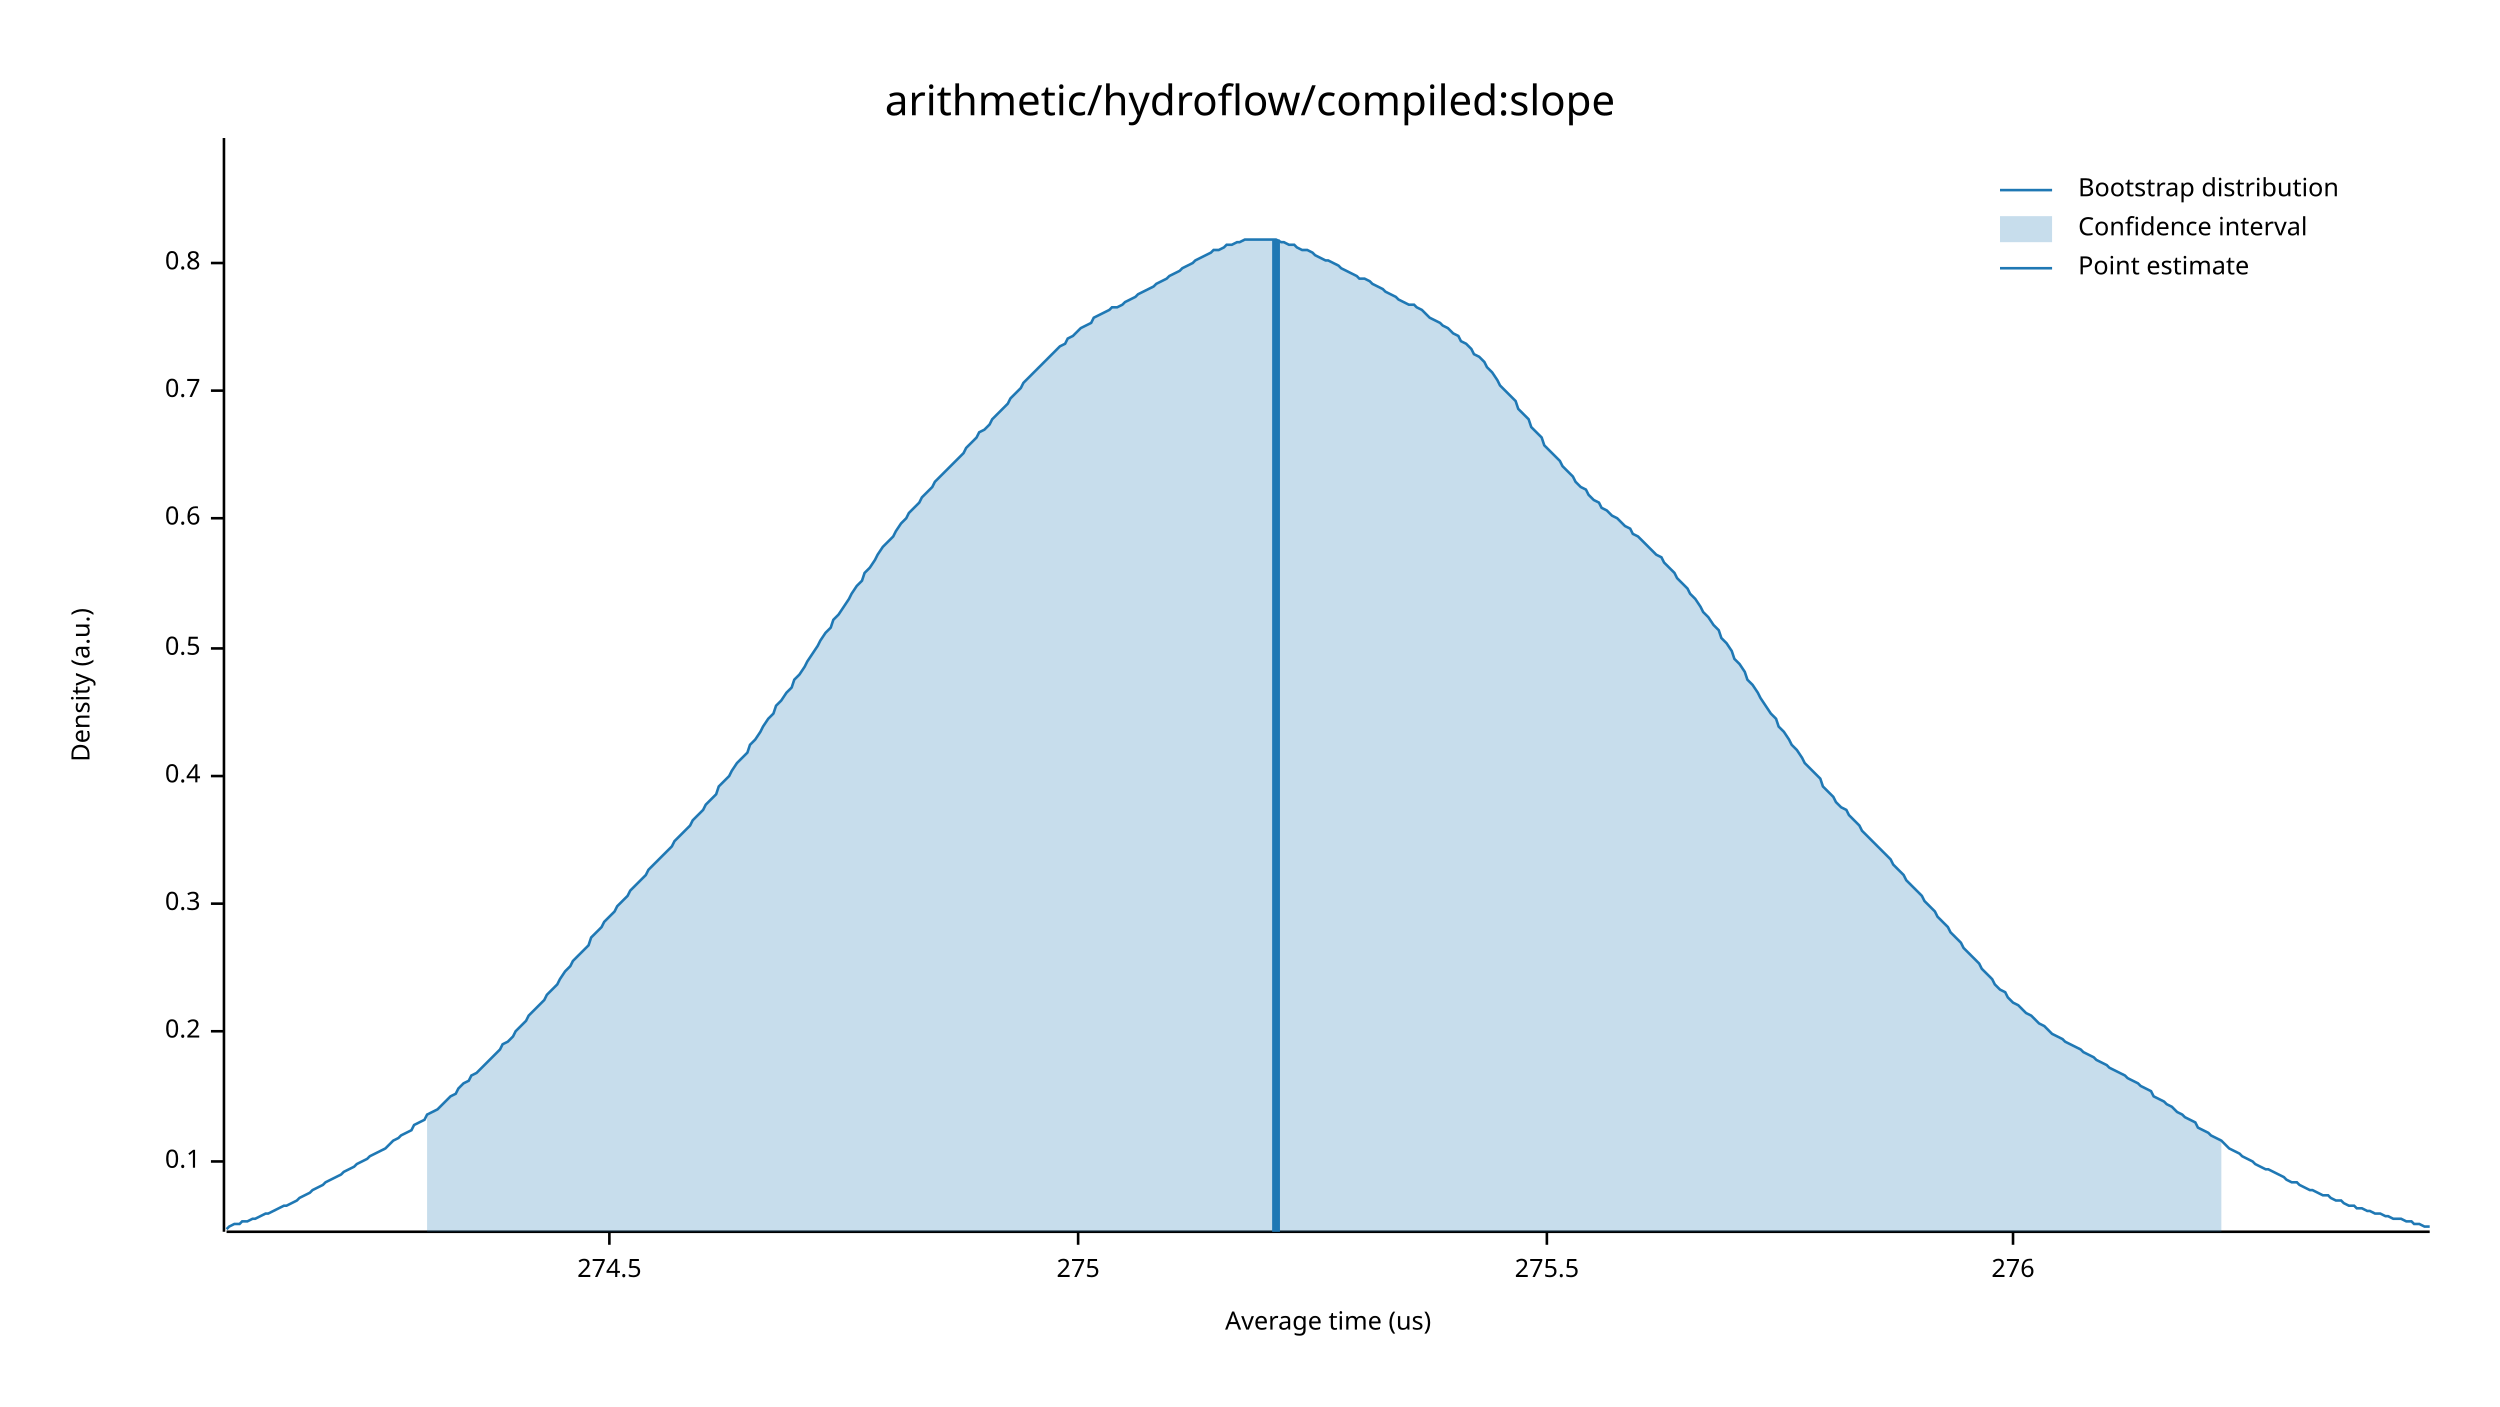
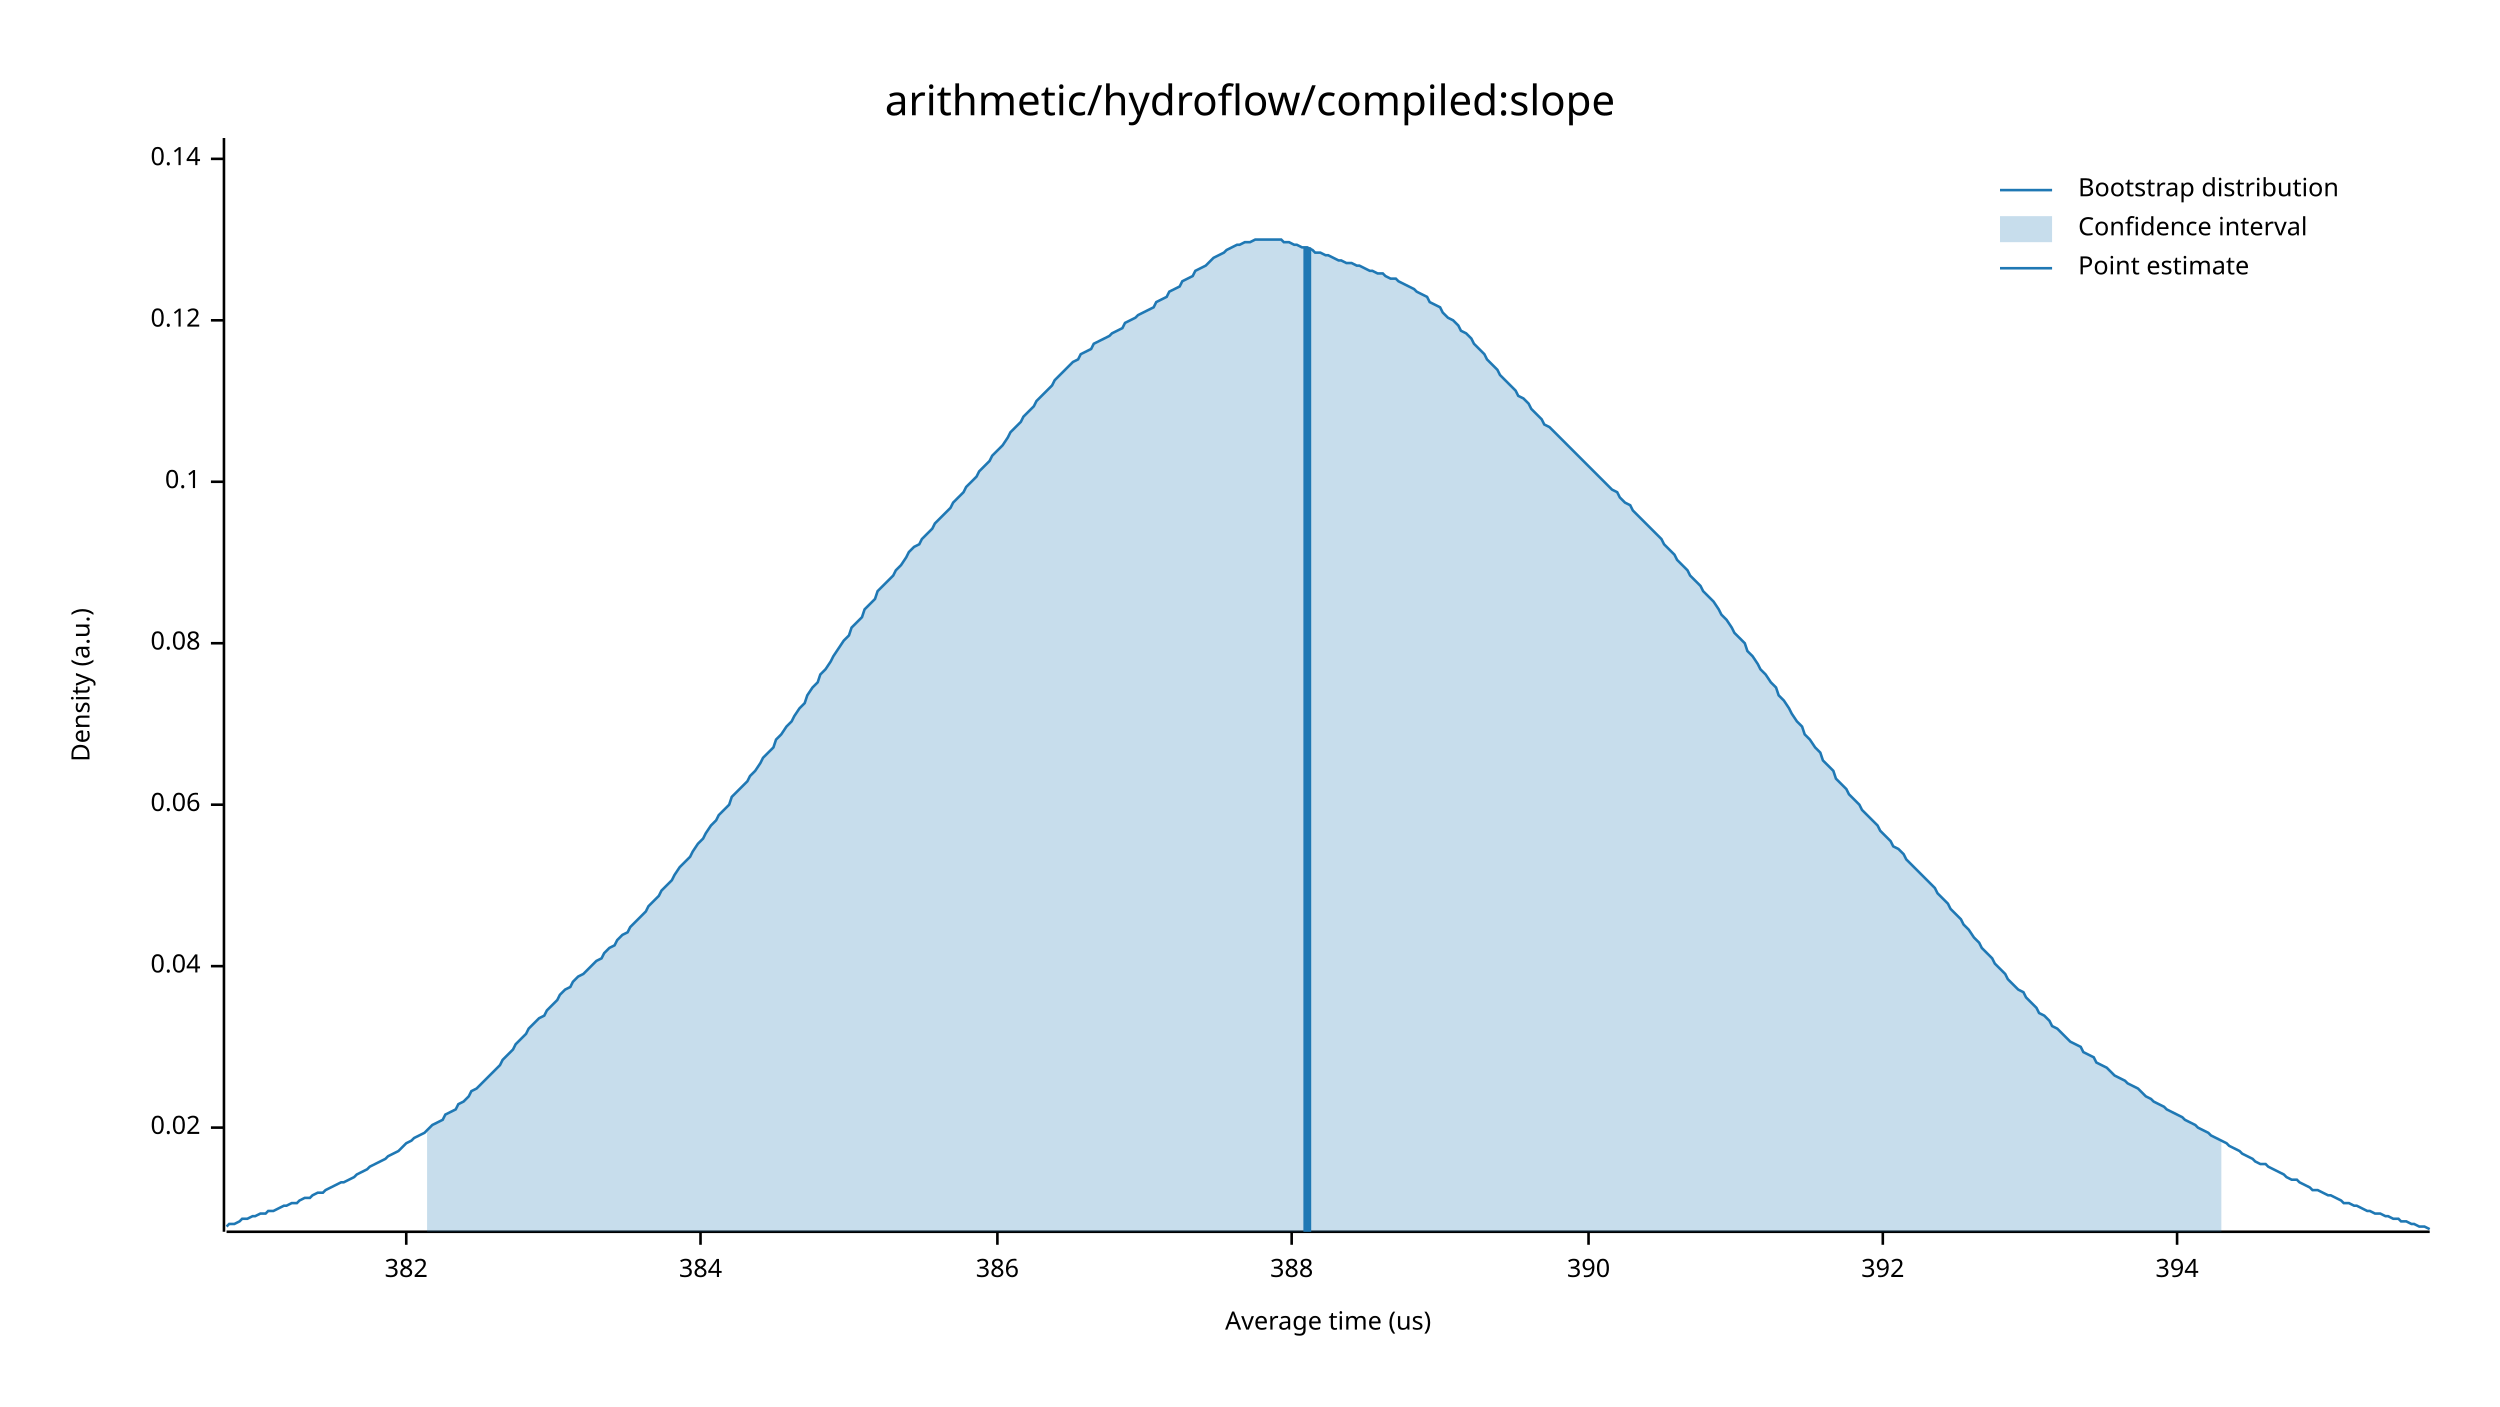
<svg xmlns="http://www.w3.org/2000/svg" width="960" height="540" viewBox="0 0 960 540">
  <text x="480" y="32" dy="0.76em" text-anchor="middle" font-family="sans-serif" font-size="16.129" opacity="1" fill="#000000">
arithmetic/hydroflow/compiled:slope
</text>
  <text x="27" y="263" dy="0.76em" text-anchor="middle" font-family="sans-serif" font-size="9.677" opacity="1" fill="#000000" transform="rotate(270, 27, 263)">
Density (a.u.)
</text>
  <text x="510" y="513" dy="-0.5ex" text-anchor="middle" font-family="sans-serif" font-size="9.677" opacity="1" fill="#000000">
Average time (us)
</text>
  <polyline fill="none" opacity="1" stroke="#000000" stroke-width="1" points="86,53 86,473 " />
-   <text x="77" y="446" dy="0.5ex" text-anchor="end" font-family="sans-serif" font-size="9.677" opacity="1" fill="#000000">
+   <text x="77" y="433" dy="0.5ex" text-anchor="end" font-family="sans-serif" font-size="9.677" opacity="1" fill="#000000">
+ 0.02
+ </text>
+   <polyline fill="none" opacity="1" stroke="#000000" stroke-width="1" points="81,433 86,433 " />
+   <text x="77" y="371" dy="0.5ex" text-anchor="end" font-family="sans-serif" font-size="9.677" opacity="1" fill="#000000">
+ 0.04
+ </text>
+   <polyline fill="none" opacity="1" stroke="#000000" stroke-width="1" points="81,371 86,371 " />
+   <text x="77" y="309" dy="0.5ex" text-anchor="end" font-family="sans-serif" font-size="9.677" opacity="1" fill="#000000">
+ 0.06
+ </text>
+   <polyline fill="none" opacity="1" stroke="#000000" stroke-width="1" points="81,309 86,309 " />
+   <text x="77" y="247" dy="0.5ex" text-anchor="end" font-family="sans-serif" font-size="9.677" opacity="1" fill="#000000">
+ 0.08
+ </text>
+   <polyline fill="none" opacity="1" stroke="#000000" stroke-width="1" points="81,247 86,247 " />
+   <text x="77" y="185" dy="0.5ex" text-anchor="end" font-family="sans-serif" font-size="9.677" opacity="1" fill="#000000">
0.1
</text>
-   <polyline fill="none" opacity="1" stroke="#000000" stroke-width="1" points="81,446 86,446 " />
-   <text x="77" y="396" dy="0.5ex" text-anchor="end" font-family="sans-serif" font-size="9.677" opacity="1" fill="#000000">
- 0.2
+   <polyline fill="none" opacity="1" stroke="#000000" stroke-width="1" points="81,185 86,185 " />
+   <text x="77" y="123" dy="0.5ex" text-anchor="end" font-family="sans-serif" font-size="9.677" opacity="1" fill="#000000">
+ 0.12
</text>
-   <polyline fill="none" opacity="1" stroke="#000000" stroke-width="1" points="81,396 86,396 " />
-   <text x="77" y="347" dy="0.5ex" text-anchor="end" font-family="sans-serif" font-size="9.677" opacity="1" fill="#000000">
- 0.3
+   <polyline fill="none" opacity="1" stroke="#000000" stroke-width="1" points="81,123 86,123 " />
+   <text x="77" y="61" dy="0.5ex" text-anchor="end" font-family="sans-serif" font-size="9.677" opacity="1" fill="#000000">
+ 0.14
</text>
-   <polyline fill="none" opacity="1" stroke="#000000" stroke-width="1" points="81,347 86,347 " />
-   <text x="77" y="298" dy="0.5ex" text-anchor="end" font-family="sans-serif" font-size="9.677" opacity="1" fill="#000000">
- 0.4
+   <polyline fill="none" opacity="1" stroke="#000000" stroke-width="1" points="81,61 86,61 " />
+   <polyline fill="none" opacity="1" stroke="#000000" stroke-width="1" points="87,473 933,473 " />
+   <text x="156" y="483" dy="0.76em" text-anchor="middle" font-family="sans-serif" font-size="9.677" opacity="1" fill="#000000">
+ 382
</text>
-   <polyline fill="none" opacity="1" stroke="#000000" stroke-width="1" points="81,298 86,298 " />
-   <text x="77" y="249" dy="0.5ex" text-anchor="end" font-family="sans-serif" font-size="9.677" opacity="1" fill="#000000">
- 0.5
+   <polyline fill="none" opacity="1" stroke="#000000" stroke-width="1" points="156,473 156,478 " />
+   <text x="269" y="483" dy="0.76em" text-anchor="middle" font-family="sans-serif" font-size="9.677" opacity="1" fill="#000000">
+ 384
</text>
-   <polyline fill="none" opacity="1" stroke="#000000" stroke-width="1" points="81,249 86,249 " />
-   <text x="77" y="199" dy="0.5ex" text-anchor="end" font-family="sans-serif" font-size="9.677" opacity="1" fill="#000000">
- 0.6
+   <polyline fill="none" opacity="1" stroke="#000000" stroke-width="1" points="269,473 269,478 " />
+   <text x="383" y="483" dy="0.76em" text-anchor="middle" font-family="sans-serif" font-size="9.677" opacity="1" fill="#000000">
+ 386
</text>
-   <polyline fill="none" opacity="1" stroke="#000000" stroke-width="1" points="81,199 86,199 " />
-   <text x="77" y="150" dy="0.5ex" text-anchor="end" font-family="sans-serif" font-size="9.677" opacity="1" fill="#000000">
- 0.7
+   <polyline fill="none" opacity="1" stroke="#000000" stroke-width="1" points="383,473 383,478 " />
+   <text x="496" y="483" dy="0.76em" text-anchor="middle" font-family="sans-serif" font-size="9.677" opacity="1" fill="#000000">
+ 388
</text>
-   <polyline fill="none" opacity="1" stroke="#000000" stroke-width="1" points="81,150 86,150 " />
-   <text x="77" y="101" dy="0.5ex" text-anchor="end" font-family="sans-serif" font-size="9.677" opacity="1" fill="#000000">
- 0.8
+   <polyline fill="none" opacity="1" stroke="#000000" stroke-width="1" points="496,473 496,478 " />
+   <text x="610" y="483" dy="0.76em" text-anchor="middle" font-family="sans-serif" font-size="9.677" opacity="1" fill="#000000">
+ 390
</text>
-   <polyline fill="none" opacity="1" stroke="#000000" stroke-width="1" points="81,101 86,101 " />
-   <polyline fill="none" opacity="1" stroke="#000000" stroke-width="1" points="87,473 933,473 " />
-   <text x="234" y="483" dy="0.76em" text-anchor="middle" font-family="sans-serif" font-size="9.677" opacity="1" fill="#000000">
- 274.5
+   <polyline fill="none" opacity="1" stroke="#000000" stroke-width="1" points="610,473 610,478 " />
+   <text x="723" y="483" dy="0.76em" text-anchor="middle" font-family="sans-serif" font-size="9.677" opacity="1" fill="#000000">
+ 392
</text>
-   <polyline fill="none" opacity="1" stroke="#000000" stroke-width="1" points="234,473 234,478 " />
-   <text x="414" y="483" dy="0.76em" text-anchor="middle" font-family="sans-serif" font-size="9.677" opacity="1" fill="#000000">
- 275
+   <polyline fill="none" opacity="1" stroke="#000000" stroke-width="1" points="723,473 723,478 " />
+   <text x="836" y="483" dy="0.76em" text-anchor="middle" font-family="sans-serif" font-size="9.677" opacity="1" fill="#000000">
+ 394
</text>
-   <polyline fill="none" opacity="1" stroke="#000000" stroke-width="1" points="414,473 414,478 " />
-   <text x="594" y="483" dy="0.76em" text-anchor="middle" font-family="sans-serif" font-size="9.677" opacity="1" fill="#000000">
- 275.5
- </text>
-   <polyline fill="none" opacity="1" stroke="#000000" stroke-width="1" points="594,473 594,478 " />
-   <text x="773" y="483" dy="0.76em" text-anchor="middle" font-family="sans-serif" font-size="9.677" opacity="1" fill="#000000">
- 276
- </text>
-   <polyline fill="none" opacity="1" stroke="#000000" stroke-width="1" points="773,473 773,478 " />
-   <polyline fill="none" opacity="1" stroke="#1F78B4" stroke-width="1" points="87,472 88,471 90,470 92,470 93,469 95,469 97,468 98,468 100,467 102,466 103,466 105,465 107,464 109,463 110,463 112,462 114,461 115,460 117,459 119,458 120,457 122,456 124,455 125,454 127,453 129,452 131,451 132,450 134,449 136,448 137,447 139,446 141,445 142,444 144,443 146,442 148,441 149,440 151,438 153,437 154,436 156,435 158,434 159,432 161,431 163,430 164,428 166,427 168,426 170,424 171,423 173,421 175,420 176,418 178,416 180,415 181,413 183,412 185,410 187,408 188,407 190,405 192,403 193,401 195,400 197,398 198,396 200,394 202,392 203,390 205,388 207,386 209,384 210,382 212,380 214,378 215,376 217,373 219,371 220,369 222,367 224,365 226,363 227,360 229,358 231,356 232,354 234,352 236,350 237,348 239,346 241,344 242,342 244,340 246,338 248,336 249,334 251,332 253,330 254,329 256,327 258,325 259,323 261,321 263,319 265,317 266,315 268,313 270,311 271,309 273,307 275,305 276,302 278,300 280,298 281,296 283,293 285,291 287,289 288,286 290,284 292,281 293,279 295,276 297,274 298,271 300,269 302,266 304,264 305,261 307,259 309,256 310,254 312,251 314,248 315,246 317,243 319,241 320,238 322,236 324,233 326,230 327,228 329,225 331,223 332,220 334,218 336,215 337,213 339,210 341,208 343,206 344,204 346,201 348,199 349,197 351,195 353,193 354,191 356,189 358,187 359,185 361,183 363,181 365,179 366,178 368,176 370,174 371,172 373,170 375,168 376,166 378,165 380,163 381,161 383,159 385,157 387,155 388,153 390,151 392,149 393,147 395,145 397,143 398,142 400,140 402,138 404,136 405,135 407,133 409,132 410,130 412,129 414,127 415,126 417,125 419,124 420,122 422,121 424,120 426,119 427,118 429,118 431,117 432,116 434,115 436,114 437,113 439,112 441,111 443,110 444,109 446,108 448,107 449,106 451,105 453,104 454,103 456,102 458,101 459,100 461,99 463,98 465,97 466,96 468,96 470,95 471,94 473,94 475,93 476,93 478,92 480,92 482,92 483,92 485,92 487,92 488,92 490,92 492,93 493,93 495,94 497,94 498,95 500,96 502,96 504,97 505,98 507,99 509,100 510,100 512,101 514,102 515,103 517,104 519,105 521,106 522,107 524,107 526,108 527,109 529,110 531,111 532,112 534,113 536,114 537,115 539,116 541,117 543,117 544,118 546,119 548,121 549,122 551,123 553,124 554,125 556,126 558,128 560,129 561,131 563,132 565,134 566,136 568,137 570,139 571,141 573,143 575,146 576,148 578,150 580,152 582,154 583,157 585,159 587,161 588,164 590,166 592,168 593,171 595,173 597,175 599,177 600,179 602,181 604,183 605,185 607,187 609,188 610,190 612,192 614,193 615,195 617,196 619,198 621,199 622,200 624,202 626,203 627,205 629,206 631,208 632,209 634,211 636,213 638,214 639,216 641,218 643,220 644,222 646,224 648,226 649,228 651,230 653,233 654,235 656,237 658,240 660,242 661,245 663,247 665,250 666,253 668,255 670,258 671,261 673,263 675,266 676,268 678,271 680,274 682,276 683,279 685,281 687,284 688,286 690,288 692,291 693,293 695,295 697,297 699,299 700,302 702,304 704,306 705,308 707,310 709,311 710,313 712,315 714,317 715,319 717,321 719,323 721,325 722,326 724,328 726,330 727,332 729,334 731,336 732,338 734,340 736,342 738,344 739,346 741,348 743,350 744,352 746,354 748,356 749,358 751,360 753,362 754,364 756,366 758,368 760,370 761,372 763,374 765,376 766,378 768,380 770,381 771,383 773,385 775,386 777,388 778,389 780,390 782,392 783,393 785,394 787,396 788,397 790,398 792,399 793,400 795,401 797,402 799,403 800,404 802,405 804,406 805,407 807,408 809,409 810,410 812,411 814,412 816,413 817,414 819,415 821,416 822,417 824,418 826,419 827,421 829,422 831,423 832,424 834,425 836,427 838,428 839,429 841,430 843,431 844,433 846,434 848,435 849,436 851,437 853,438 855,440 856,441 858,442 860,443 861,444 863,445 865,446 866,447 868,448 870,449 871,449 873,450 875,451 877,452 878,453 880,454 882,454 883,455 885,456 887,457 888,457 890,458 892,459 894,459 895,460 897,461 899,461 900,462 902,463 904,463 905,464 907,464 909,465 910,465 912,466 914,466 916,467 917,467 919,468 921,468 922,468 924,469 926,469 927,470 929,470 931,471 933,471 " />
-   <polygon opacity="0.25" fill="#1F78B4" points="164,428 166,427 168,426 170,424 171,423 173,421 175,420 176,418 178,416 180,415 181,413 183,412 185,410 187,408 188,407 190,405 192,403 193,401 195,400 197,398 198,396 200,394 202,392 203,390 205,388 207,386 209,384 210,382 212,380 214,378 215,376 217,373 219,371 220,369 222,367 224,365 226,363 227,360 229,358 231,356 232,354 234,352 236,350 237,348 239,346 241,344 242,342 244,340 246,338 248,336 249,334 251,332 253,330 254,329 256,327 258,325 259,323 261,321 263,319 265,317 266,315 268,313 270,311 271,309 273,307 275,305 276,302 278,300 280,298 281,296 283,293 285,291 287,289 288,286 290,284 292,281 293,279 295,276 297,274 298,271 300,269 302,266 304,264 305,261 307,259 309,256 310,254 312,251 314,248 315,246 317,243 319,241 320,238 322,236 324,233 326,230 327,228 329,225 331,223 332,220 334,218 336,215 337,213 339,210 341,208 343,206 344,204 346,201 348,199 349,197 351,195 353,193 354,191 356,189 358,187 359,185 361,183 363,181 365,179 366,178 368,176 370,174 371,172 373,170 375,168 376,166 378,165 380,163 381,161 383,159 385,157 387,155 388,153 390,151 392,149 393,147 395,145 397,143 398,142 400,140 402,138 404,136 405,135 407,133 409,132 410,130 412,129 414,127 415,126 417,125 419,124 420,122 422,121 424,120 426,119 427,118 429,118 431,117 432,116 434,115 436,114 437,113 439,112 441,111 443,110 444,109 446,108 448,107 449,106 451,105 453,104 454,103 456,102 458,101 459,100 461,99 463,98 465,97 466,96 468,96 470,95 471,94 473,94 475,93 476,93 478,92 480,92 482,92 483,92 485,92 487,92 488,92 490,92 492,93 493,93 495,94 497,94 498,95 500,96 502,96 504,97 505,98 507,99 509,100 510,100 512,101 514,102 515,103 517,104 519,105 521,106 522,107 524,107 526,108 527,109 529,110 531,111 532,112 534,113 536,114 537,115 539,116 541,117 543,117 544,118 546,119 548,121 549,122 551,123 553,124 554,125 556,126 558,128 560,129 561,131 563,132 565,134 566,136 568,137 570,139 571,141 573,143 575,146 576,148 578,150 580,152 582,154 583,157 585,159 587,161 588,164 590,166 592,168 593,171 595,173 597,175 599,177 600,179 602,181 604,183 605,185 607,187 609,188 610,190 612,192 614,193 615,195 617,196 619,198 621,199 622,200 624,202 626,203 627,205 629,206 631,208 632,209 634,211 636,213 638,214 639,216 641,218 643,220 644,222 646,224 648,226 649,228 651,230 653,233 654,235 656,237 658,240 660,242 661,245 663,247 665,250 666,253 668,255 670,258 671,261 673,263 675,266 676,268 678,271 680,274 682,276 683,279 685,281 687,284 688,286 690,288 692,291 693,293 695,295 697,297 699,299 700,302 702,304 704,306 705,308 707,310 709,311 710,313 712,315 714,317 715,319 717,321 719,323 721,325 722,326 724,328 726,330 727,332 729,334 731,336 732,338 734,340 736,342 738,344 739,346 741,348 743,350 744,352 746,354 748,356 749,358 751,360 753,362 754,364 756,366 758,368 760,370 761,372 763,374 765,376 766,378 768,380 770,381 771,383 773,385 775,386 777,388 778,389 780,390 782,392 783,393 785,394 787,396 788,397 790,398 792,399 793,400 795,401 797,402 799,403 800,404 802,405 804,406 805,407 807,408 809,409 810,410 812,411 814,412 816,413 817,414 819,415 821,416 822,417 824,418 826,419 827,421 829,422 831,423 832,424 834,425 836,427 838,428 839,429 841,430 843,431 844,433 846,434 848,435 849,436 851,437 853,438 853,473 164,473 " />
-   <polyline fill="none" opacity="1" stroke="#1F78B4" stroke-width="3" points="490,473 490,92 " />
+   <polyline fill="none" opacity="1" stroke="#000000" stroke-width="1" points="836,473 836,478 " />
+   <polyline fill="none" opacity="1" stroke="#1F78B4" stroke-width="1" points="87,471 88,470 90,470 92,469 93,468 95,468 97,467 98,467 100,466 102,466 103,465 105,465 107,464 109,463 110,463 112,462 114,462 115,461 117,460 119,460 120,459 122,458 124,458 125,457 127,456 129,455 131,454 132,454 134,453 136,452 137,451 139,450 141,449 142,448 144,447 146,446 148,445 149,444 151,443 153,442 154,441 156,439 158,438 159,437 161,436 163,435 164,434 166,432 168,431 170,430 171,428 173,427 175,426 176,424 178,423 180,421 181,419 183,418 185,416 187,414 188,413 190,411 192,409 193,407 195,405 197,403 198,401 200,399 202,397 203,395 205,393 207,391 209,390 210,388 212,386 214,384 215,382 217,380 219,379 220,377 222,375 224,374 226,372 227,371 229,369 231,368 232,366 234,364 236,363 237,361 239,359 241,358 242,356 244,354 246,352 248,350 249,348 251,346 253,344 254,342 256,340 258,338 259,336 261,333 263,331 265,329 266,327 268,324 270,322 271,320 273,317 275,315 276,313 278,311 280,309 281,306 283,304 285,302 287,300 288,298 290,296 292,293 293,291 295,289 297,287 298,284 300,282 302,279 304,277 305,275 307,272 309,270 310,267 312,264 314,262 315,259 317,257 319,254 320,252 322,249 324,246 326,244 327,241 329,239 331,237 332,234 334,232 336,230 337,227 339,225 341,223 343,221 344,219 346,217 348,214 349,212 351,210 353,209 354,207 356,205 358,203 359,201 361,199 363,197 365,195 366,193 368,191 370,189 371,187 373,185 375,183 376,181 378,179 380,177 381,175 383,173 385,171 387,168 388,166 390,164 392,162 393,160 395,158 397,156 398,154 400,152 402,150 404,148 405,146 407,144 409,142 410,141 412,139 414,138 415,136 417,135 419,134 420,132 422,131 424,130 426,129 427,128 429,127 431,126 432,124 434,123 436,122 437,121 439,120 441,119 443,118 444,116 446,115 448,114 449,112 451,111 453,110 454,108 456,107 458,106 459,104 461,103 463,102 465,100 466,99 468,98 470,97 471,96 473,95 475,94 476,94 478,93 480,93 482,92 483,92 485,92 487,92 488,92 490,92 492,92 493,93 495,93 497,94 498,94 500,95 502,95 504,96 505,97 507,97 509,98 510,98 512,99 514,100 515,100 517,101 519,101 521,102 522,102 524,103 526,104 527,104 529,105 531,105 532,106 534,107 536,107 537,108 539,109 541,110 543,111 544,112 546,113 548,114 549,116 551,117 553,118 554,120 556,122 558,123 560,125 561,127 563,128 565,130 566,132 568,134 570,136 571,138 573,140 575,142 576,144 578,146 580,148 582,150 583,152 585,153 587,155 588,157 590,159 592,161 593,163 595,164 597,166 599,168 600,169 602,171 604,173 605,174 607,176 609,178 610,179 612,181 614,183 615,184 617,186 619,188 621,189 622,191 624,193 626,194 627,196 629,198 631,200 632,201 634,203 636,205 638,207 639,209 641,211 643,213 644,215 646,217 648,219 649,221 651,223 653,225 654,227 656,229 658,231 660,234 661,236 663,238 665,241 666,243 668,245 670,247 671,250 673,252 675,255 676,257 678,259 680,262 682,264 683,267 685,269 687,272 688,274 690,277 692,279 693,282 695,284 697,287 699,289 700,292 702,294 704,296 705,299 707,301 709,303 710,305 712,307 714,309 715,311 717,313 719,315 721,317 722,319 724,321 726,323 727,325 729,326 731,328 732,330 734,332 736,334 738,336 739,337 741,339 743,341 744,343 746,345 748,347 749,349 751,351 753,353 754,355 756,357 758,360 760,362 761,364 763,366 765,368 766,370 768,372 770,374 771,376 773,378 775,380 777,381 778,383 780,385 782,387 783,389 785,390 787,392 788,394 790,395 792,397 793,398 795,400 797,401 799,402 800,404 802,405 804,406 805,408 807,409 809,410 810,411 812,413 814,414 816,415 817,416 819,417 821,418 822,419 824,421 826,422 827,423 829,424 831,425 832,426 834,427 836,428 838,429 839,430 841,431 843,432 844,433 846,434 848,435 849,436 851,437 853,438 855,439 856,440 858,441 860,442 861,443 863,444 865,445 866,446 868,447 870,447 871,448 873,449 875,450 877,451 878,452 880,453 882,453 883,454 885,455 887,456 888,457 890,457 892,458 894,459 895,459 897,460 899,461 900,462 902,462 904,463 905,463 907,464 909,465 910,465 912,466 914,466 916,467 917,467 919,468 921,468 922,469 924,469 926,470 927,470 929,471 931,471 933,472 " />
+   <polygon opacity="0.25" fill="#1F78B4" points="164,434 166,432 168,431 170,430 171,428 173,427 175,426 176,424 178,423 180,421 181,419 183,418 185,416 187,414 188,413 190,411 192,409 193,407 195,405 197,403 198,401 200,399 202,397 203,395 205,393 207,391 209,390 210,388 212,386 214,384 215,382 217,380 219,379 220,377 222,375 224,374 226,372 227,371 229,369 231,368 232,366 234,364 236,363 237,361 239,359 241,358 242,356 244,354 246,352 248,350 249,348 251,346 253,344 254,342 256,340 258,338 259,336 261,333 263,331 265,329 266,327 268,324 270,322 271,320 273,317 275,315 276,313 278,311 280,309 281,306 283,304 285,302 287,300 288,298 290,296 292,293 293,291 295,289 297,287 298,284 300,282 302,279 304,277 305,275 307,272 309,270 310,267 312,264 314,262 315,259 317,257 319,254 320,252 322,249 324,246 326,244 327,241 329,239 331,237 332,234 334,232 336,230 337,227 339,225 341,223 343,221 344,219 346,217 348,214 349,212 351,210 353,209 354,207 356,205 358,203 359,201 361,199 363,197 365,195 366,193 368,191 370,189 371,187 373,185 375,183 376,181 378,179 380,177 381,175 383,173 385,171 387,168 388,166 390,164 392,162 393,160 395,158 397,156 398,154 400,152 402,150 404,148 405,146 407,144 409,142 410,141 412,139 414,138 415,136 417,135 419,134 420,132 422,131 424,130 426,129 427,128 429,127 431,126 432,124 434,123 436,122 437,121 439,120 441,119 443,118 444,116 446,115 448,114 449,112 451,111 453,110 454,108 456,107 458,106 459,104 461,103 463,102 465,100 466,99 468,98 470,97 471,96 473,95 475,94 476,94 478,93 480,93 482,92 483,92 485,92 487,92 488,92 490,92 492,92 493,93 495,93 497,94 498,94 500,95 502,95 504,96 505,97 507,97 509,98 510,98 512,99 514,100 515,100 517,101 519,101 521,102 522,102 524,103 526,104 527,104 529,105 531,105 532,106 534,107 536,107 537,108 539,109 541,110 543,111 544,112 546,113 548,114 549,116 551,117 553,118 554,120 556,122 558,123 560,125 561,127 563,128 565,130 566,132 568,134 570,136 571,138 573,140 575,142 576,144 578,146 580,148 582,150 583,152 585,153 587,155 588,157 590,159 592,161 593,163 595,164 597,166 599,168 600,169 602,171 604,173 605,174 607,176 609,178 610,179 612,181 614,183 615,184 617,186 619,188 621,189 622,191 624,193 626,194 627,196 629,198 631,200 632,201 634,203 636,205 638,207 639,209 641,211 643,213 644,215 646,217 648,219 649,221 651,223 653,225 654,227 656,229 658,231 660,234 661,236 663,238 665,241 666,243 668,245 670,247 671,250 673,252 675,255 676,257 678,259 680,262 682,264 683,267 685,269 687,272 688,274 690,277 692,279 693,282 695,284 697,287 699,289 700,292 702,294 704,296 705,299 707,301 709,303 710,305 712,307 714,309 715,311 717,313 719,315 721,317 722,319 724,321 726,323 727,325 729,326 731,328 732,330 734,332 736,334 738,336 739,337 741,339 743,341 744,343 746,345 748,347 749,349 751,351 753,353 754,355 756,357 758,360 760,362 761,364 763,366 765,368 766,370 768,372 770,374 771,376 773,378 775,380 777,381 778,383 780,385 782,387 783,389 785,390 787,392 788,394 790,395 792,397 793,398 795,400 797,401 799,402 800,404 802,405 804,406 805,408 807,409 809,410 810,411 812,413 814,414 816,415 817,416 819,417 821,418 822,419 824,421 826,422 827,423 829,424 831,425 832,426 834,427 836,428 838,429 839,430 841,431 843,432 844,433 846,434 848,435 849,436 851,437 853,438 853,473 164,473 " />
+   <polyline fill="none" opacity="1" stroke="#1F78B4" stroke-width="3" points="502,473 502,95 " />
  <text x="798" y="68" dy="0.76em" text-anchor="start" font-family="sans-serif" font-size="9.677" opacity="1" fill="#000000">
Bootstrap distribution
</text>
  <text x="798" y="83" dy="0.76em" text-anchor="start" font-family="sans-serif" font-size="9.677" opacity="1" fill="#000000">
Confidence interval
</text>
  <text x="798" y="98" dy="0.76em" text-anchor="start" font-family="sans-serif" font-size="9.677" opacity="1" fill="#000000">
Point estimate
</text>
  <polyline fill="none" opacity="1" stroke="#1F78B4" stroke-width="1" points="768,73 788,73 " />
  <rect x="768" y="83" width="20" height="10" opacity="0.25" fill="#1F78B4" stroke="none" />
  <polyline fill="none" opacity="1" stroke="#1F78B4" stroke-width="1" points="768,103 788,103 " />
</svg>
